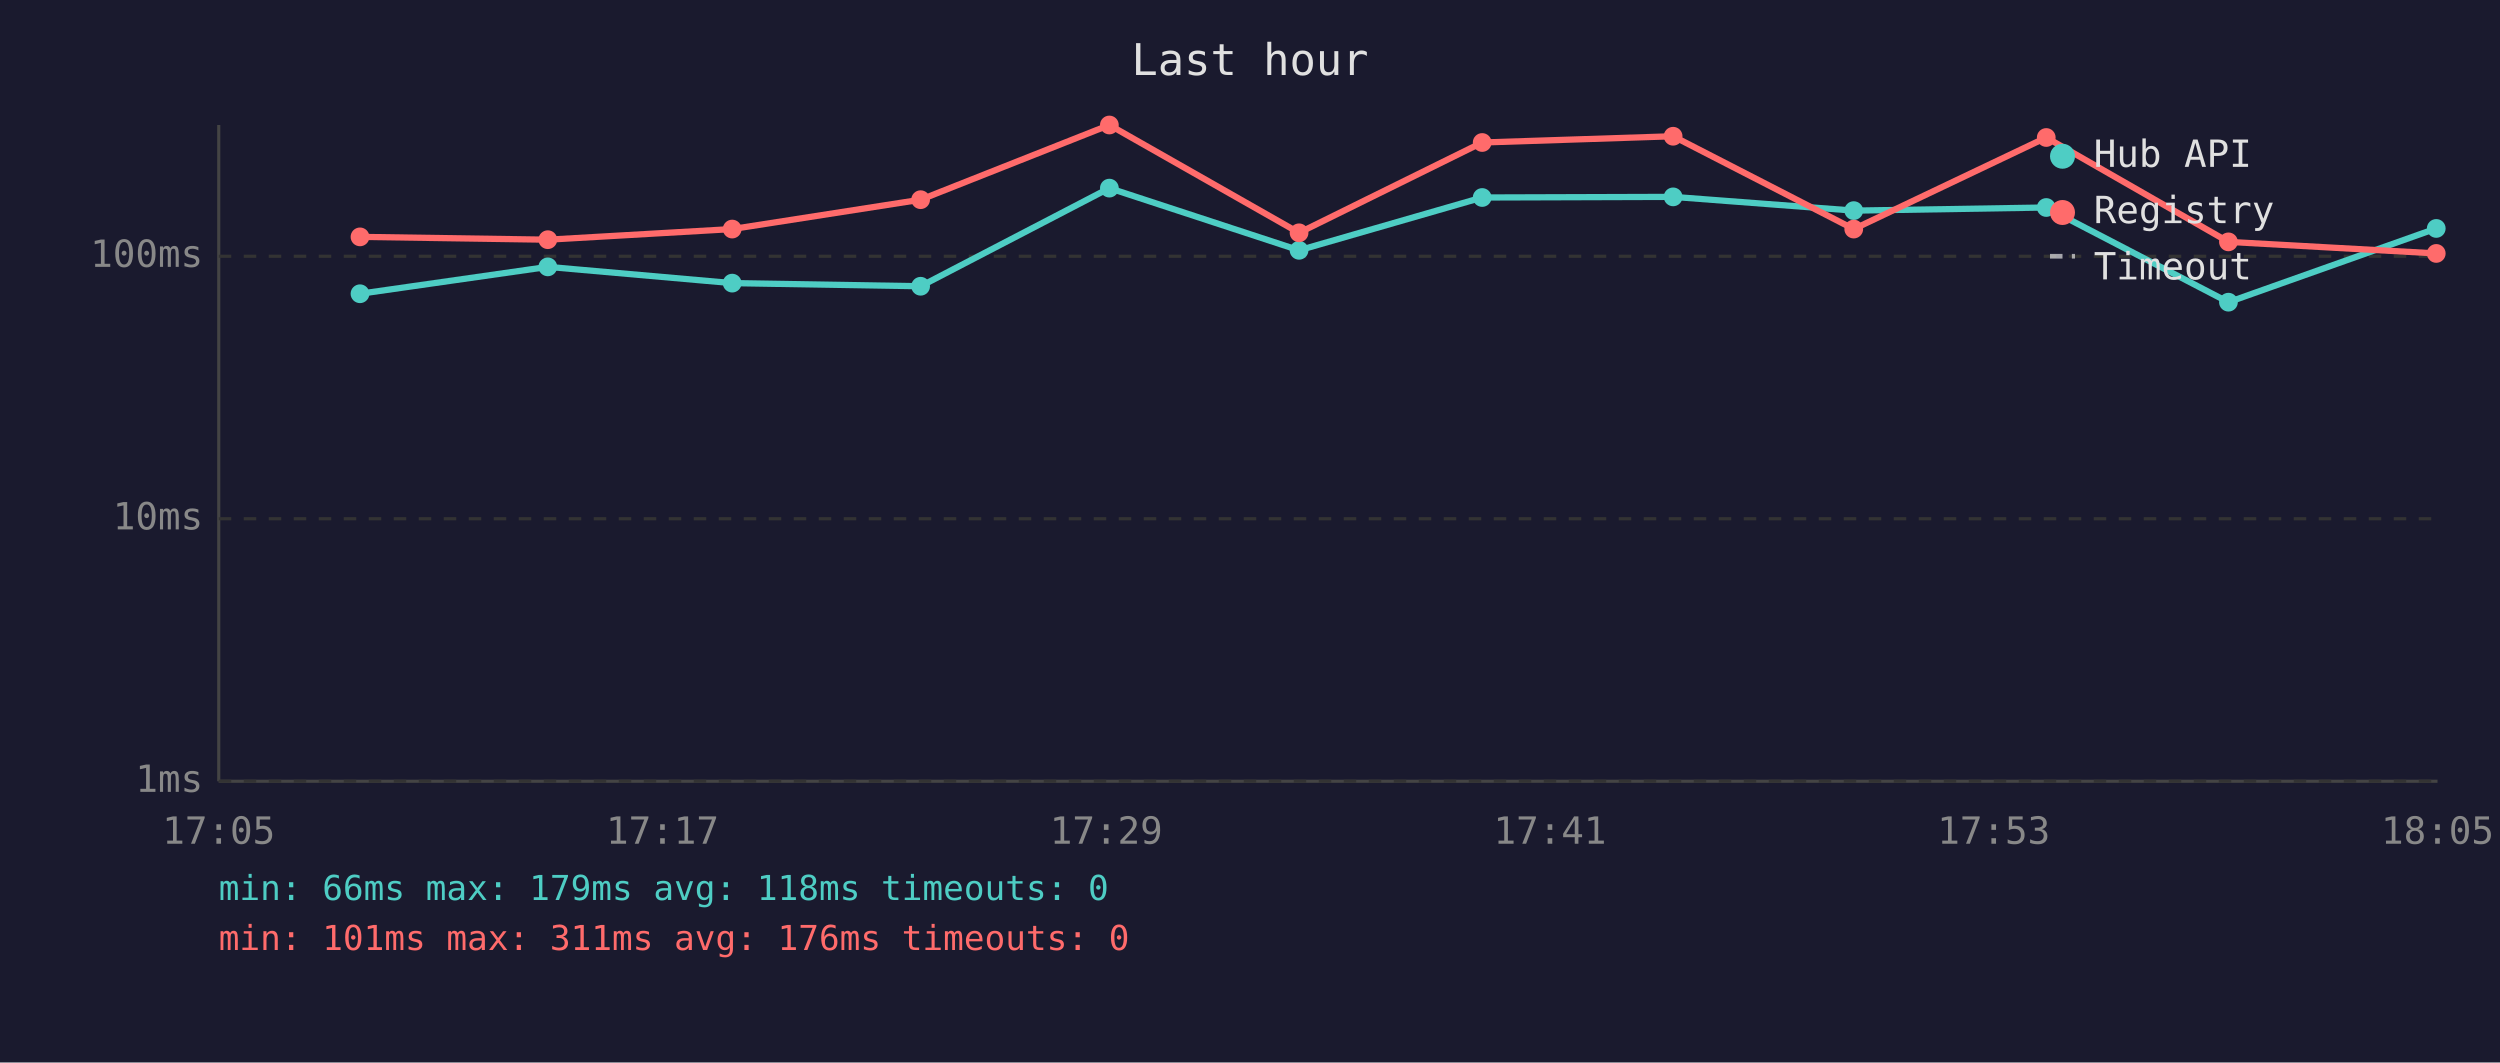
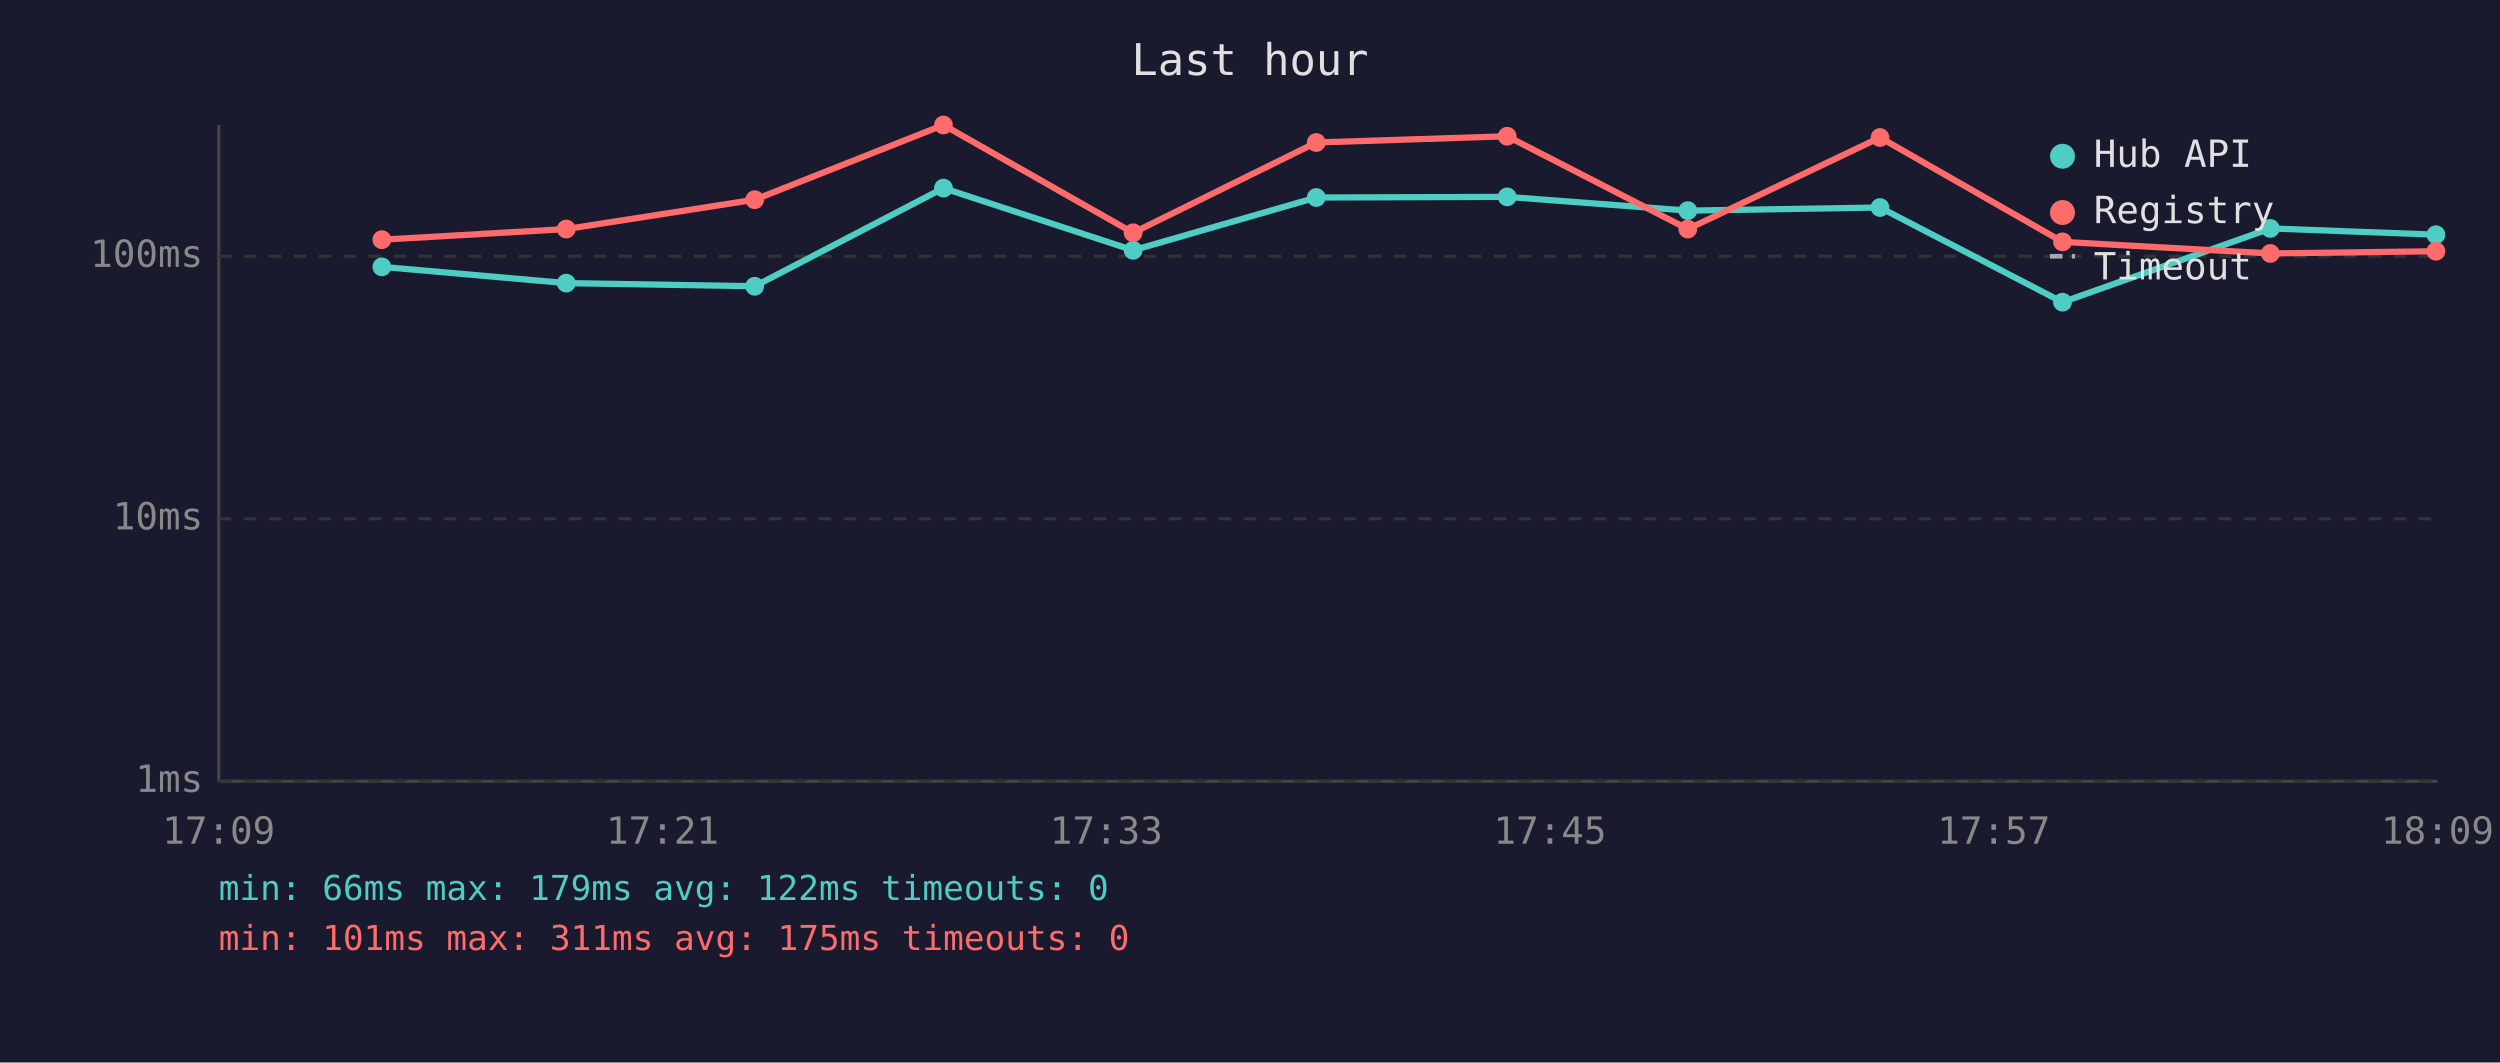
<svg xmlns="http://www.w3.org/2000/svg" viewBox="0 0 800 340" font-family="monospace" font-size="12">
  <rect width="800" height="340" fill="#1a1a2e" />
  <text x="400" y="24" fill="#e0e0e0" font-size="14" text-anchor="middle">Last hour</text>
  <line x1="70" y1="40" x2="70" y2="250" stroke="#444" stroke-width="1" />
  <line x1="70" y1="250" x2="780" y2="250" stroke="#444" stroke-width="1" />
  <line x1="70" y1="250" x2="780" y2="250" stroke="#333" stroke-width="1" stroke-dasharray="4" />
  <text x="65" y="250" fill="#888" text-anchor="end" dominant-baseline="middle">1ms</text>
  <line x1="70" y1="166" x2="780" y2="166" stroke="#333" stroke-width="1" stroke-dasharray="4" />
  <text x="65" y="166" fill="#888" text-anchor="end" dominant-baseline="middle">10ms</text>
  <line x1="70" y1="82" x2="780" y2="82" stroke="#333" stroke-width="1" stroke-dasharray="4" />
  <text x="65" y="82" fill="#888" text-anchor="end" dominant-baseline="middle">100ms</text>
-   <text x="70" y="270" fill="#888" text-anchor="middle">17:05</text>
-   <text x="212" y="270" fill="#888" text-anchor="middle">17:17</text>
-   <text x="354" y="270" fill="#888" text-anchor="middle">17:29</text>
-   <text x="496" y="270" fill="#888" text-anchor="middle">17:41</text>
-   <text x="638" y="270" fill="#888" text-anchor="middle">17:53</text>
-   <text x="780" y="270" fill="#888" text-anchor="middle">18:05</text>
-   <polyline points="115.2,94.0 175.3,85.4 234.3,90.6 294.6,91.6 355.0,60.2 415.7,80.1 474.3,63.2 535.4,63.0 593.2,67.4 654.8,66.4 713.1,96.7 779.6,73.1" fill="none" stroke="#4ecdc4" stroke-width="2" opacity="1" />
-   <circle cx="115.2" cy="94.0" r="3" fill="#4ecdc4" />
-   <circle cx="175.3" cy="85.4" r="3" fill="#4ecdc4" />
-   <circle cx="234.3" cy="90.6" r="3" fill="#4ecdc4" />
-   <circle cx="294.6" cy="91.6" r="3" fill="#4ecdc4" />
-   <circle cx="355.0" cy="60.2" r="3" fill="#4ecdc4" />
-   <circle cx="415.7" cy="80.1" r="3" fill="#4ecdc4" />
-   <circle cx="474.3" cy="63.2" r="3" fill="#4ecdc4" />
-   <circle cx="535.4" cy="63.0" r="3" fill="#4ecdc4" />
-   <circle cx="593.2" cy="67.4" r="3" fill="#4ecdc4" />
-   <circle cx="654.8" cy="66.4" r="3" fill="#4ecdc4" />
-   <circle cx="713.1" cy="96.7" r="3" fill="#4ecdc4" />
-   <circle cx="779.6" cy="73.1" r="3" fill="#4ecdc4" />
-   <polyline points="115.2,75.8 175.3,76.7 234.3,73.3 294.6,63.9 355.0,40.0 415.7,74.5 474.3,45.6 535.4,43.6 593.2,73.3 654.8,44.0 713.1,77.4 779.6,81.1" fill="none" stroke="#ff6b6b" stroke-width="2" opacity="1" />
-   <circle cx="115.2" cy="75.8" r="3" fill="#ff6b6b" />
-   <circle cx="175.3" cy="76.7" r="3" fill="#ff6b6b" />
-   <circle cx="234.3" cy="73.3" r="3" fill="#ff6b6b" />
-   <circle cx="294.6" cy="63.9" r="3" fill="#ff6b6b" />
-   <circle cx="355.0" cy="40.0" r="3" fill="#ff6b6b" />
-   <circle cx="415.7" cy="74.5" r="3" fill="#ff6b6b" />
-   <circle cx="474.3" cy="45.6" r="3" fill="#ff6b6b" />
-   <circle cx="535.4" cy="43.6" r="3" fill="#ff6b6b" />
-   <circle cx="593.2" cy="73.3" r="3" fill="#ff6b6b" />
-   <circle cx="654.8" cy="44.0" r="3" fill="#ff6b6b" />
-   <circle cx="713.1" cy="77.4" r="3" fill="#ff6b6b" />
-   <circle cx="779.6" cy="81.1" r="3" fill="#ff6b6b" />
+   <text x="70" y="270" fill="#888" text-anchor="middle">17:09</text>
+   <text x="212" y="270" fill="#888" text-anchor="middle">17:21</text>
+   <text x="354" y="270" fill="#888" text-anchor="middle">17:33</text>
+   <text x="496" y="270" fill="#888" text-anchor="middle">17:45</text>
+   <text x="638" y="270" fill="#888" text-anchor="middle">17:57</text>
+   <text x="780" y="270" fill="#888" text-anchor="middle">18:09</text>
+   <polyline points="122.2,85.4 181.2,90.6 241.5,91.6 301.9,60.2 362.6,80.1 421.2,63.2 482.3,63.0 540.1,67.4 601.6,66.4 660.0,96.7 726.5,73.1 779.5,75.1" fill="none" stroke="#4ecdc4" stroke-width="2" opacity="1" />
+   <circle cx="122.2" cy="85.4" r="3" fill="#4ecdc4" />
+   <circle cx="181.2" cy="90.6" r="3" fill="#4ecdc4" />
+   <circle cx="241.5" cy="91.6" r="3" fill="#4ecdc4" />
+   <circle cx="301.9" cy="60.2" r="3" fill="#4ecdc4" />
+   <circle cx="362.6" cy="80.1" r="3" fill="#4ecdc4" />
+   <circle cx="421.2" cy="63.2" r="3" fill="#4ecdc4" />
+   <circle cx="482.3" cy="63.0" r="3" fill="#4ecdc4" />
+   <circle cx="540.1" cy="67.4" r="3" fill="#4ecdc4" />
+   <circle cx="601.6" cy="66.4" r="3" fill="#4ecdc4" />
+   <circle cx="660.0" cy="96.7" r="3" fill="#4ecdc4" />
+   <circle cx="726.5" cy="73.1" r="3" fill="#4ecdc4" />
+   <circle cx="779.5" cy="75.1" r="3" fill="#4ecdc4" />
+   <polyline points="122.2,76.7 181.2,73.3 241.5,63.9 301.9,40.0 362.6,74.5 421.2,45.6 482.3,43.6 540.1,73.3 601.6,44.0 660.0,77.4 726.5,81.1 779.5,80.4" fill="none" stroke="#ff6b6b" stroke-width="2" opacity="1" />
+   <circle cx="122.2" cy="76.7" r="3" fill="#ff6b6b" />
+   <circle cx="181.2" cy="73.3" r="3" fill="#ff6b6b" />
+   <circle cx="241.5" cy="63.9" r="3" fill="#ff6b6b" />
+   <circle cx="301.9" cy="40.0" r="3" fill="#ff6b6b" />
+   <circle cx="362.6" cy="74.5" r="3" fill="#ff6b6b" />
+   <circle cx="421.2" cy="45.6" r="3" fill="#ff6b6b" />
+   <circle cx="482.3" cy="43.6" r="3" fill="#ff6b6b" />
+   <circle cx="540.1" cy="73.3" r="3" fill="#ff6b6b" />
+   <circle cx="601.6" cy="44.0" r="3" fill="#ff6b6b" />
+   <circle cx="660.0" cy="77.4" r="3" fill="#ff6b6b" />
+   <circle cx="726.5" cy="81.1" r="3" fill="#ff6b6b" />
+   <circle cx="779.5" cy="80.4" r="3" fill="#ff6b6b" />
  <circle cx="660" cy="50" r="4" fill="#4ecdc4" />
  <text x="670" y="50" fill="#e0e0e0" dominant-baseline="middle">Hub API</text>
  <circle cx="660" cy="68" r="4" fill="#ff6b6b" />
  <text x="670" y="68" fill="#e0e0e0" dominant-baseline="middle">Registry</text>
  <line x1="656" y1="82" x2="664" y2="82" stroke="#e0e0e0" stroke-width="1.5" stroke-dasharray="4,3" opacity="0.7" />
  <text x="670" y="86" fill="#e0e0e0" dominant-baseline="middle">Timeout</text>
-   <text x="70" y="288" fill="#4ecdc4" font-size="11">min: 66ms  max: 179ms  avg: 118ms  timeouts: 0</text>
-   <text x="70" y="304" fill="#ff6b6b" font-size="11">min: 101ms  max: 311ms  avg: 176ms  timeouts: 0</text>
+   <text x="70" y="288" fill="#4ecdc4" font-size="11">min: 66ms  max: 179ms  avg: 122ms  timeouts: 0</text>
+   <text x="70" y="304" fill="#ff6b6b" font-size="11">min: 101ms  max: 311ms  avg: 175ms  timeouts: 0</text>
</svg>
